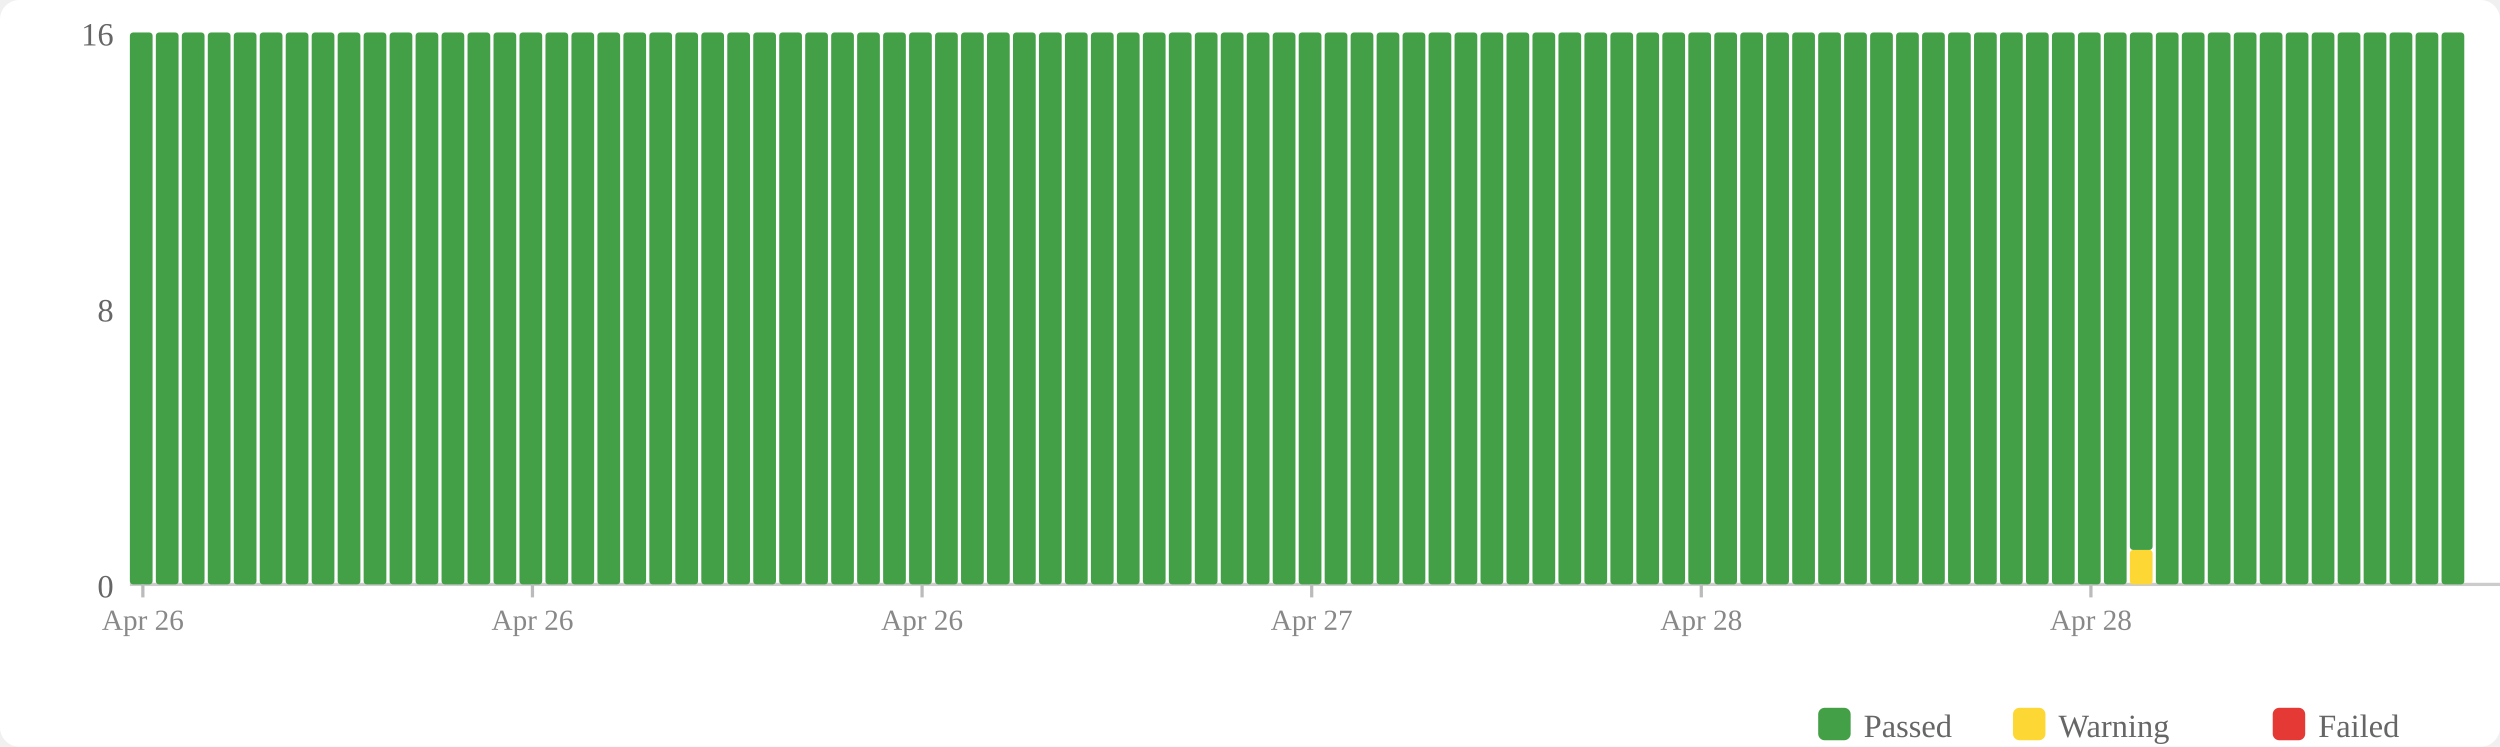
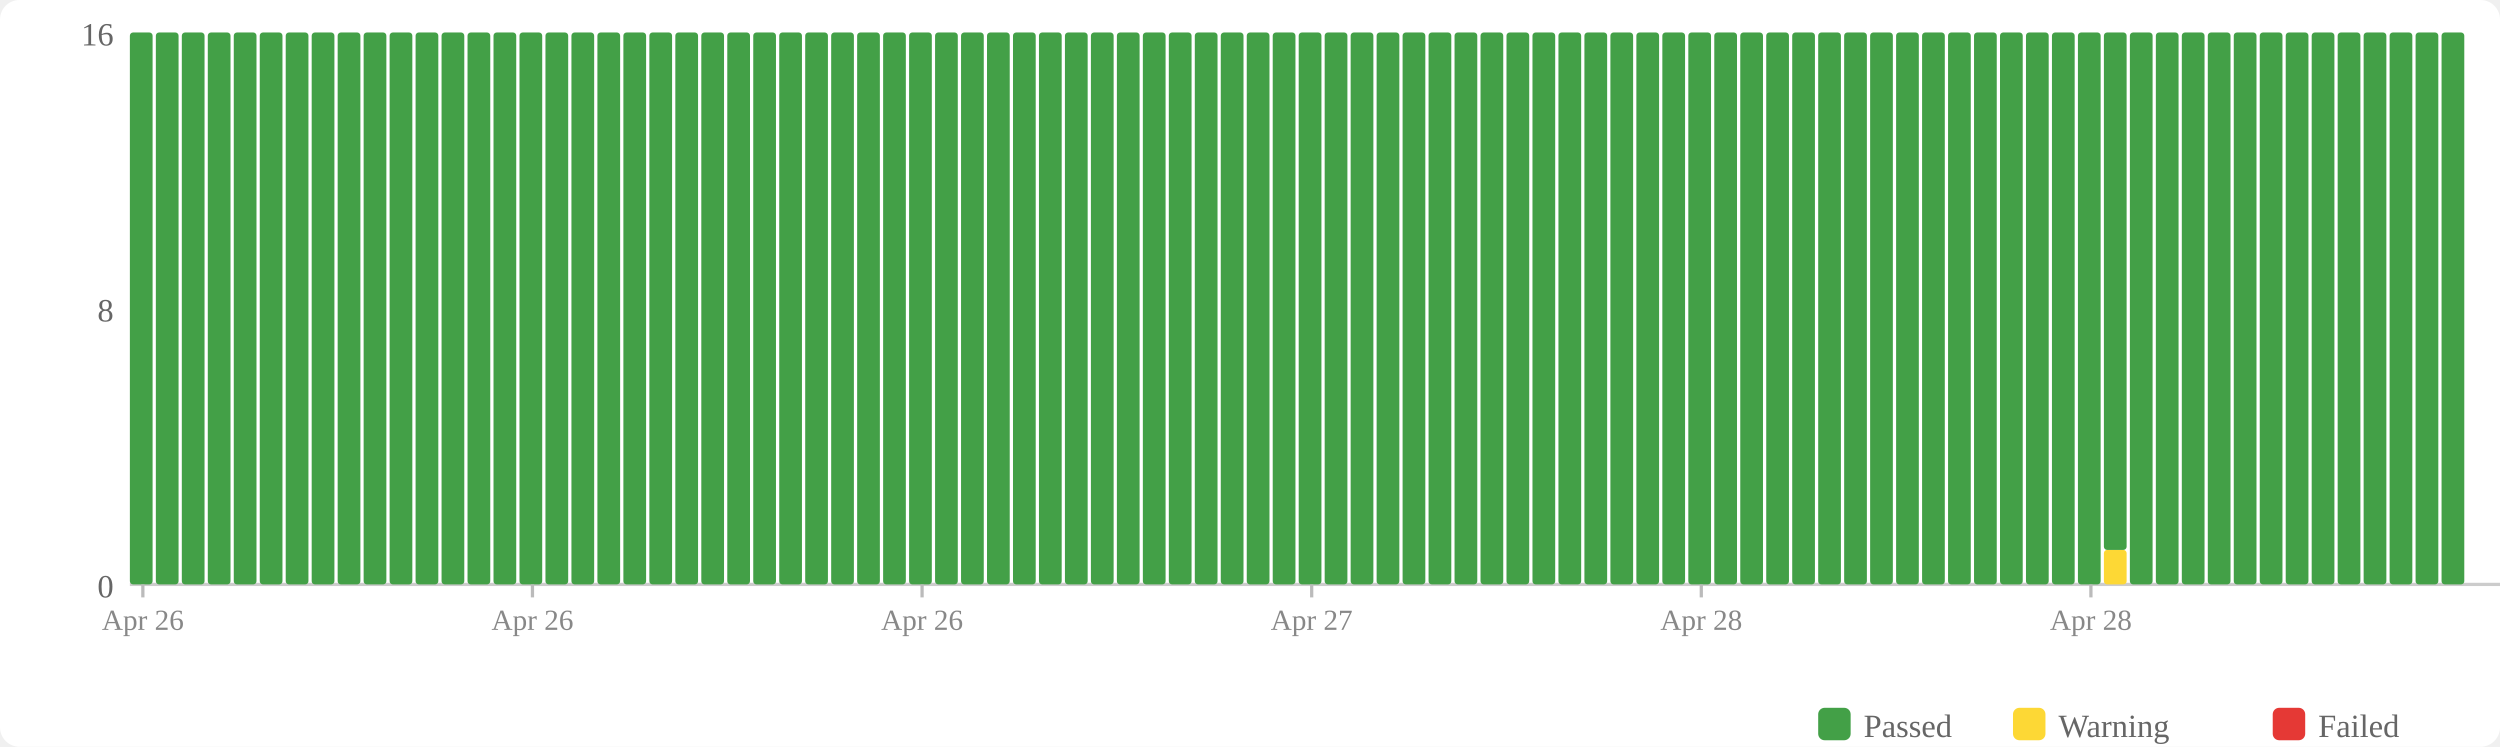
<svg xmlns="http://www.w3.org/2000/svg" width="770" height="230" viewBox="0 0 770 230">
  <rect width="770" height="230" fill="#fff" rx="6" />
  <rect x="560" y="218" width="10" height="10" fill="#43a047" rx="2" />
  <text x="574" y="227" font-size="10" fill="#666">Passed</text>
  <rect x="620" y="218" width="10" height="10" fill="#fdd835" rx="2" />
  <text x="634" y="227" font-size="10" fill="#666">Warning</text>
  <rect x="700" y="218" width="10" height="10" fill="#e53935" rx="2" />
  <text x="714" y="227" font-size="10" fill="#666">Failed</text>
  <text x="35" y="184" text-anchor="end" font-size="10" fill="#666">0</text>
  <text x="35" y="99" text-anchor="end" font-size="10" fill="#666">8</text>
  <text x="35" y="14" text-anchor="end" font-size="10" fill="#666">16</text>
  <line x1="40" y1="180" x2="770" y2="180" stroke="#ccc" stroke-width="1" />
  <rect x="40" y="10" width="7" height="170" fill="#43a047" rx="1" />
  <rect x="48" y="10" width="7" height="170" fill="#43a047" rx="1" />
  <rect x="56" y="10" width="7" height="170" fill="#43a047" rx="1" />
  <rect x="64" y="10" width="7" height="170" fill="#43a047" rx="1" />
  <rect x="72" y="10" width="7" height="170" fill="#43a047" rx="1" />
  <rect x="80" y="10" width="7" height="170" fill="#43a047" rx="1" />
  <rect x="88" y="10" width="7" height="170" fill="#43a047" rx="1" />
  <rect x="96" y="10" width="7" height="170" fill="#43a047" rx="1" />
  <rect x="104" y="10" width="7" height="170" fill="#43a047" rx="1" />
  <rect x="112" y="10" width="7" height="170" fill="#43a047" rx="1" />
  <rect x="120" y="10" width="7" height="170" fill="#43a047" rx="1" />
  <rect x="128" y="10" width="7" height="170" fill="#43a047" rx="1" />
  <rect x="136" y="10" width="7" height="170" fill="#43a047" rx="1" />
  <rect x="144" y="10" width="7" height="170" fill="#43a047" rx="1" />
  <rect x="152" y="10" width="7" height="170" fill="#43a047" rx="1" />
  <rect x="160" y="10" width="7" height="170" fill="#43a047" rx="1" />
  <rect x="168" y="10" width="7" height="170" fill="#43a047" rx="1" />
  <rect x="176" y="10" width="7" height="170" fill="#43a047" rx="1" />
  <rect x="184" y="10" width="7" height="170" fill="#43a047" rx="1" />
  <rect x="192" y="10" width="7" height="170" fill="#43a047" rx="1" />
  <rect x="200" y="10" width="7" height="170" fill="#43a047" rx="1" />
  <rect x="208" y="10" width="7" height="170" fill="#43a047" rx="1" />
  <rect x="216" y="10" width="7" height="170" fill="#43a047" rx="1" />
  <rect x="224" y="10" width="7" height="170" fill="#43a047" rx="1" />
  <rect x="232" y="10" width="7" height="170" fill="#43a047" rx="1" />
  <rect x="240" y="10" width="7" height="170" fill="#43a047" rx="1" />
  <rect x="248" y="10" width="7" height="170" fill="#43a047" rx="1" />
  <rect x="256" y="10" width="7" height="170" fill="#43a047" rx="1" />
  <rect x="264" y="10" width="7" height="170" fill="#43a047" rx="1" />
  <rect x="272" y="10" width="7" height="170" fill="#43a047" rx="1" />
  <rect x="280" y="10" width="7" height="170" fill="#43a047" rx="1" />
  <rect x="288" y="10" width="7" height="170" fill="#43a047" rx="1" />
  <rect x="296" y="10" width="7" height="170" fill="#43a047" rx="1" />
  <rect x="304" y="10" width="7" height="170" fill="#43a047" rx="1" />
  <rect x="312" y="10" width="7" height="170" fill="#43a047" rx="1" />
  <rect x="320" y="10" width="7" height="170" fill="#43a047" rx="1" />
  <rect x="328" y="10" width="7" height="170" fill="#43a047" rx="1" />
  <rect x="336" y="10" width="7" height="170" fill="#43a047" rx="1" />
  <rect x="344" y="10" width="7" height="170" fill="#43a047" rx="1" />
  <rect x="352" y="10" width="7" height="170" fill="#43a047" rx="1" />
  <rect x="360" y="10" width="7" height="170" fill="#43a047" rx="1" />
  <rect x="368" y="10" width="7" height="170" fill="#43a047" rx="1" />
  <rect x="376" y="10" width="7" height="170" fill="#43a047" rx="1" />
  <rect x="384" y="10" width="7" height="170" fill="#43a047" rx="1" />
  <rect x="392" y="10" width="7" height="170" fill="#43a047" rx="1" />
  <rect x="400" y="10" width="7" height="170" fill="#43a047" rx="1" />
  <rect x="408" y="10" width="7" height="170" fill="#43a047" rx="1" />
  <rect x="416" y="10" width="7" height="170" fill="#43a047" rx="1" />
  <rect x="424" y="10" width="7" height="170" fill="#43a047" rx="1" />
  <rect x="432" y="10" width="7" height="170" fill="#43a047" rx="1" />
  <rect x="440" y="10" width="7" height="170" fill="#43a047" rx="1" />
  <rect x="448" y="10" width="7" height="170" fill="#43a047" rx="1" />
  <rect x="456" y="10" width="7" height="170" fill="#43a047" rx="1" />
  <rect x="464" y="10" width="7" height="170" fill="#43a047" rx="1" />
  <rect x="472" y="10" width="7" height="170" fill="#43a047" rx="1" />
  <rect x="480" y="10" width="7" height="170" fill="#43a047" rx="1" />
  <rect x="488" y="10" width="7" height="170" fill="#43a047" rx="1" />
  <rect x="496" y="10" width="7" height="170" fill="#43a047" rx="1" />
  <rect x="504" y="10" width="7" height="170" fill="#43a047" rx="1" />
  <rect x="512" y="10" width="7" height="170" fill="#43a047" rx="1" />
  <rect x="520" y="10" width="7" height="170" fill="#43a047" rx="1" />
  <rect x="528" y="10" width="7" height="170" fill="#43a047" rx="1" />
  <rect x="536" y="10" width="7" height="170" fill="#43a047" rx="1" />
  <rect x="544" y="10" width="7" height="170" fill="#43a047" rx="1" />
  <rect x="552" y="10" width="7" height="170" fill="#43a047" rx="1" />
  <rect x="560" y="10" width="7" height="170" fill="#43a047" rx="1" />
  <rect x="568" y="10" width="7" height="170" fill="#43a047" rx="1" />
  <rect x="576" y="10" width="7" height="170" fill="#43a047" rx="1" />
  <rect x="584" y="10" width="7" height="170" fill="#43a047" rx="1" />
  <rect x="592" y="10" width="7" height="170" fill="#43a047" rx="1" />
  <rect x="600" y="10" width="7" height="170" fill="#43a047" rx="1" />
  <rect x="608" y="10" width="7" height="170" fill="#43a047" rx="1" />
  <rect x="616" y="10" width="7" height="170" fill="#43a047" rx="1" />
  <rect x="624" y="10" width="7" height="170" fill="#43a047" rx="1" />
  <rect x="632" y="10" width="7" height="170" fill="#43a047" rx="1" />
  <rect x="640" y="10" width="7" height="170" fill="#43a047" rx="1" />
-   <rect x="648" y="10" width="7" height="170" fill="#43a047" rx="1" />
-   <rect x="656" y="169.375" width="7" height="10.625" fill="#fdd835" rx="1" />
-   <rect x="656" y="10" width="7" height="159.375" fill="#43a047" rx="1" />
+   <rect x="648" y="169.375" width="7" height="10.625" fill="#fdd835" rx="1" />
+   <rect x="648" y="10" width="7" height="159.375" fill="#43a047" rx="1" />
+   <rect x="656" y="10" width="7" height="170" fill="#43a047" rx="1" />
  <rect x="664" y="10" width="7" height="170" fill="#43a047" rx="1" />
  <rect x="672" y="10" width="7" height="170" fill="#43a047" rx="1" />
  <rect x="680" y="10" width="7" height="170" fill="#43a047" rx="1" />
  <rect x="688" y="10" width="7" height="170" fill="#43a047" rx="1" />
  <rect x="696" y="10" width="7" height="170" fill="#43a047" rx="1" />
  <rect x="704" y="10" width="7" height="170" fill="#43a047" rx="1" />
  <rect x="712" y="10" width="7" height="170" fill="#43a047" rx="1" />
  <rect x="720" y="10" width="7" height="170" fill="#43a047" rx="1" />
  <rect x="728" y="10" width="7" height="170" fill="#43a047" rx="1" />
  <rect x="736" y="10" width="7" height="170" fill="#43a047" rx="1" />
  <rect x="744" y="10" width="7" height="170" fill="#43a047" rx="1" />
  <rect x="752" y="10" width="7" height="170" fill="#43a047" rx="1" />
  <line x1="44.0" y1="180" x2="44.0" y2="184" stroke="#bbb" stroke-width="1" />
  <text x="44.0" y="194" text-anchor="middle" font-size="9" fill="#888">Apr 26</text>
  <line x1="164.0" y1="180" x2="164.0" y2="184" stroke="#bbb" stroke-width="1" />
  <text x="164.0" y="194" text-anchor="middle" font-size="9" fill="#888">Apr 26</text>
  <line x1="284.0" y1="180" x2="284.0" y2="184" stroke="#bbb" stroke-width="1" />
  <text x="284.0" y="194" text-anchor="middle" font-size="9" fill="#888">Apr 26</text>
  <line x1="404.0" y1="180" x2="404.0" y2="184" stroke="#bbb" stroke-width="1" />
  <text x="404.0" y="194" text-anchor="middle" font-size="9" fill="#888">Apr 27</text>
  <line x1="524.0" y1="180" x2="524.0" y2="184" stroke="#bbb" stroke-width="1" />
  <text x="524.0" y="194" text-anchor="middle" font-size="9" fill="#888">Apr 28</text>
  <line x1="644.0" y1="180" x2="644.0" y2="184" stroke="#bbb" stroke-width="1" />
  <text x="644.0" y="194" text-anchor="middle" font-size="9" fill="#888">Apr 28</text>
</svg>
